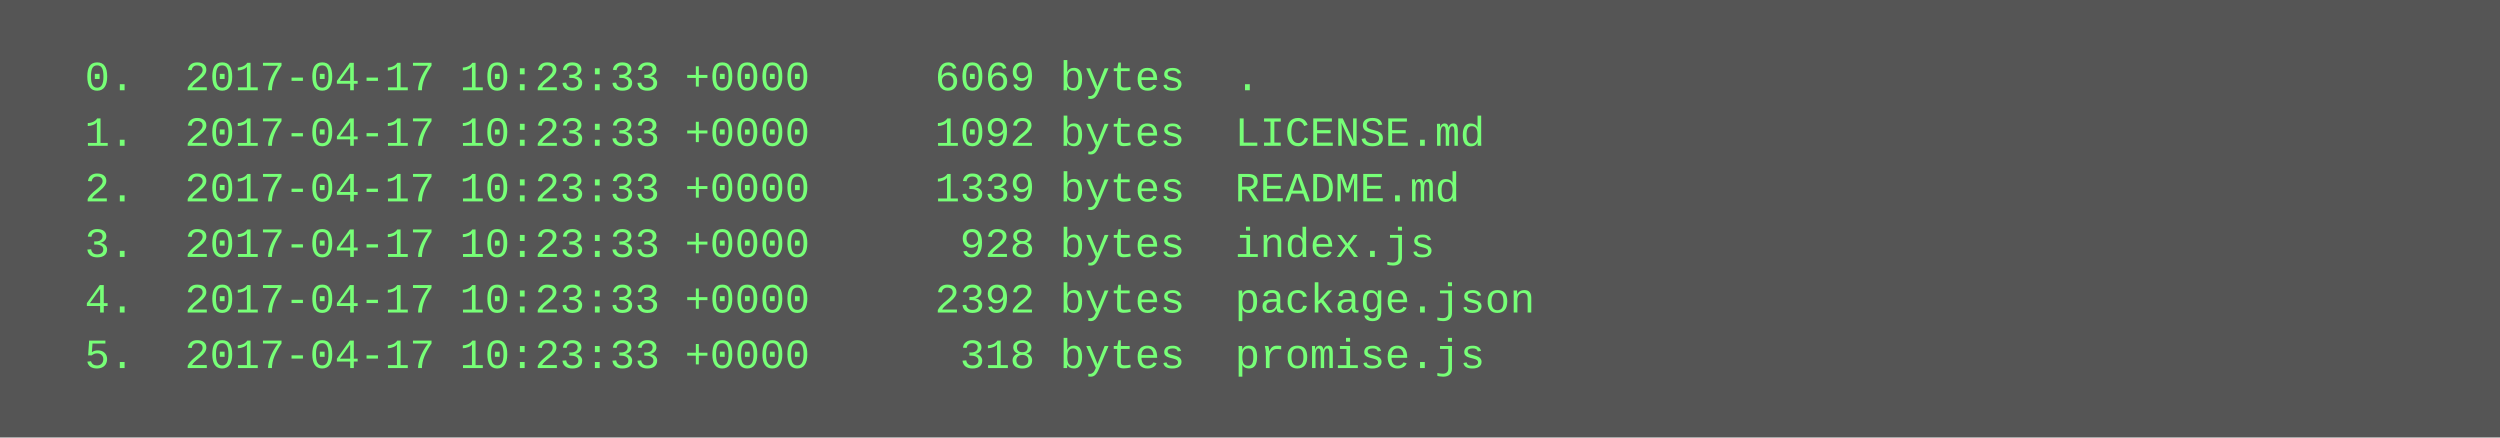
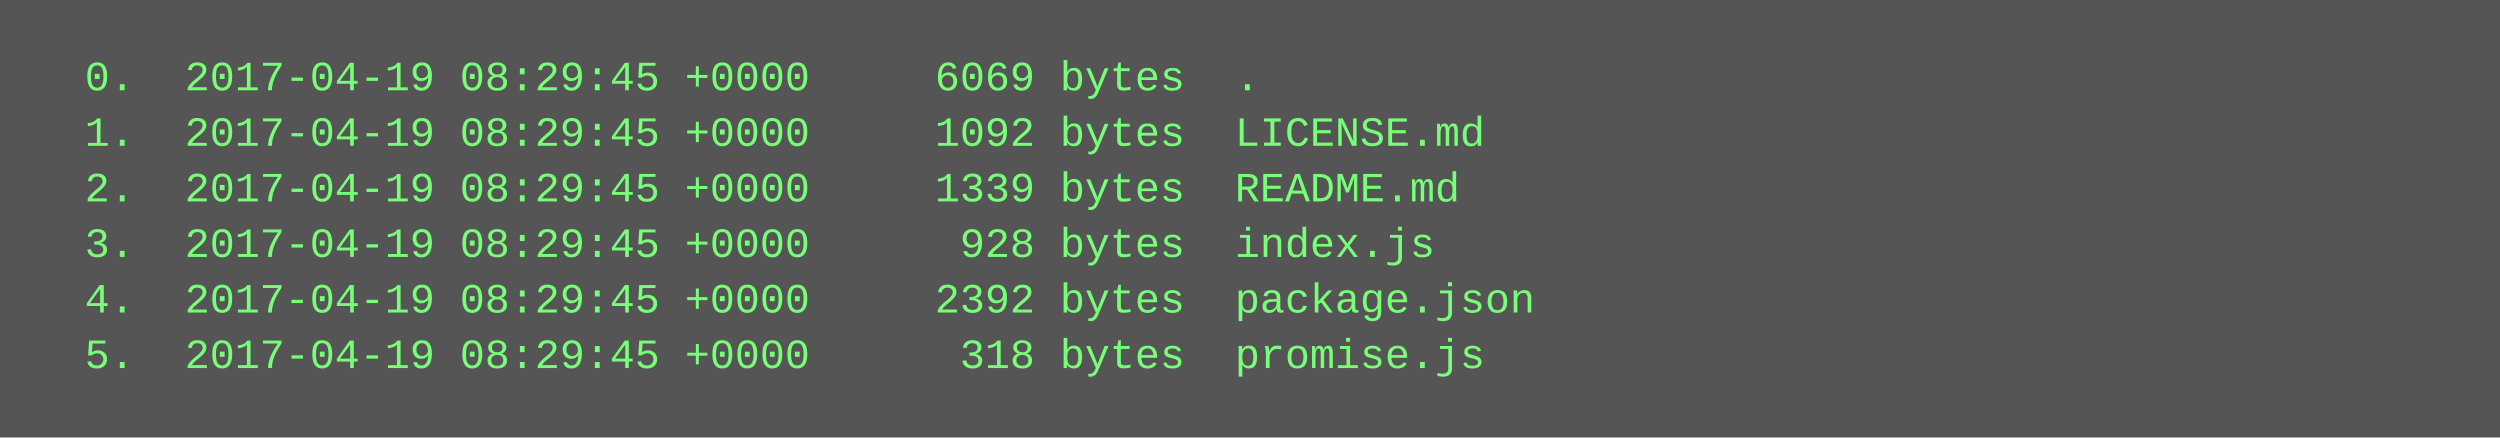
<svg xmlns="http://www.w3.org/2000/svg" height="126" width="720">
  <rect height="126" fill="#555" width="720" />
  <text fill="#7f7" font-family="Courier New" font-size="12" xml:space="preserve">
-     <tspan x="10" y="26">  0.  2017-04-17 10:23:33 +0000     6069 bytes  .</tspan>
-     <tspan x="10" y="42">  1.  2017-04-17 10:23:33 +0000     1092 bytes  LICENSE.md</tspan>
-     <tspan x="10" y="58">  2.  2017-04-17 10:23:33 +0000     1339 bytes  README.md</tspan>
-     <tspan x="10" y="74">  3.  2017-04-17 10:23:33 +0000      928 bytes  index.js</tspan>
-     <tspan x="10" y="90">  4.  2017-04-17 10:23:33 +0000     2392 bytes  package.json</tspan>
-     <tspan x="10" y="106">  5.  2017-04-17 10:23:33 +0000      318 bytes  promise.js</tspan>
+     <tspan x="10" y="26">  0.  2017-04-19 08:29:45 +0000     6069 bytes  .</tspan>
+     <tspan x="10" y="42">  1.  2017-04-19 08:29:45 +0000     1092 bytes  LICENSE.md</tspan>
+     <tspan x="10" y="58">  2.  2017-04-19 08:29:45 +0000     1339 bytes  README.md</tspan>
+     <tspan x="10" y="74">  3.  2017-04-19 08:29:45 +0000      928 bytes  index.js</tspan>
+     <tspan x="10" y="90">  4.  2017-04-19 08:29:45 +0000     2392 bytes  package.json</tspan>
+     <tspan x="10" y="106">  5.  2017-04-19 08:29:45 +0000      318 bytes  promise.js</tspan>
  </text>
</svg>
